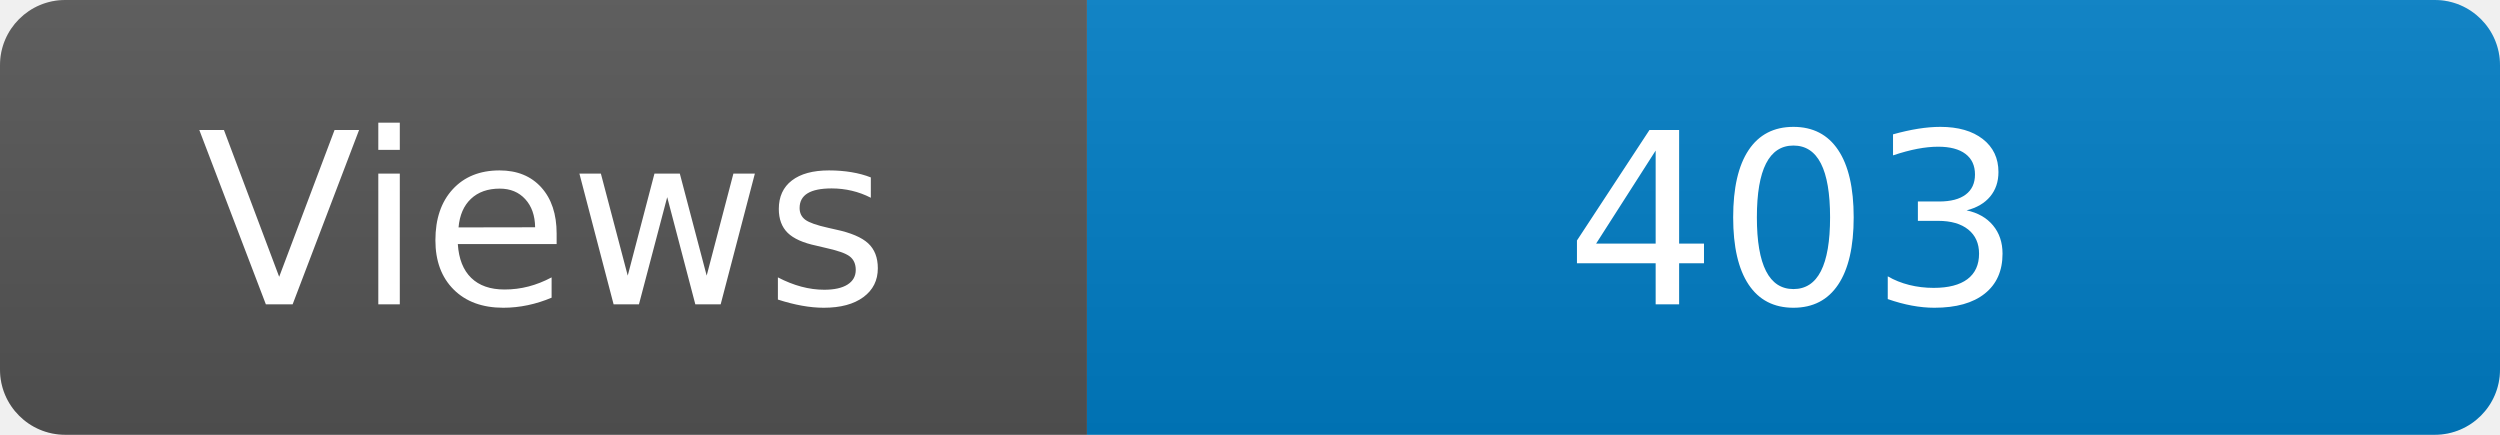
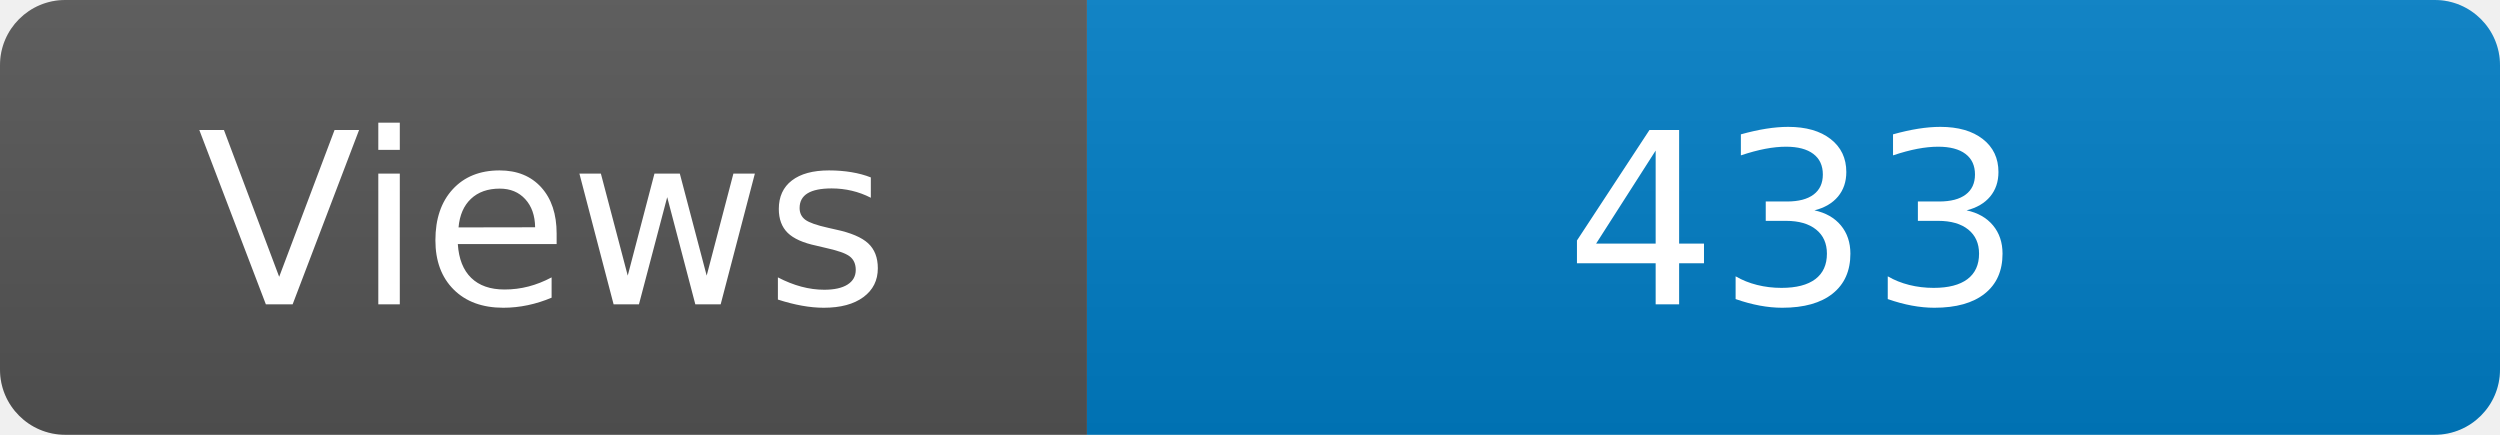
<svg xmlns="http://www.w3.org/2000/svg" width="115" height="20" role="img" aria-label="Maintained?: yes">
  <linearGradient id="s" x2="0" y2="100%">
    <stop offset="0" stop-color="#bbb" stop-opacity=".1" />
    <stop offset="1" stop-opacity=".1" />
  </linearGradient>
  <clipPath id="r">
    <rect width="115" height="20" rx="3" fill="#fff" />
  </clipPath>
  <g clip-path="url(#r)">
    <rect width="50" height="20" fill="#555" />
    <rect x="50" width="160" height="20" fill="#007ec6" />
    <rect width="115" height="20" fill="url(#s)" />
  </g>
  <g fill="#fff" text-anchor="middle" font-family="Verdana,Geneva,DejaVu Sans,sans-serif" font-size="110">
    <text x="250" y="140" transform="scale(.1)" fill="#fff">Views</text>
-     <text x="825" y="140" transform="scale(.1)" fill="#fff">403</text>
+     <text x="825" y="140" transform="scale(.1)" fill="#fff">433</text>
  </g>
</svg>
